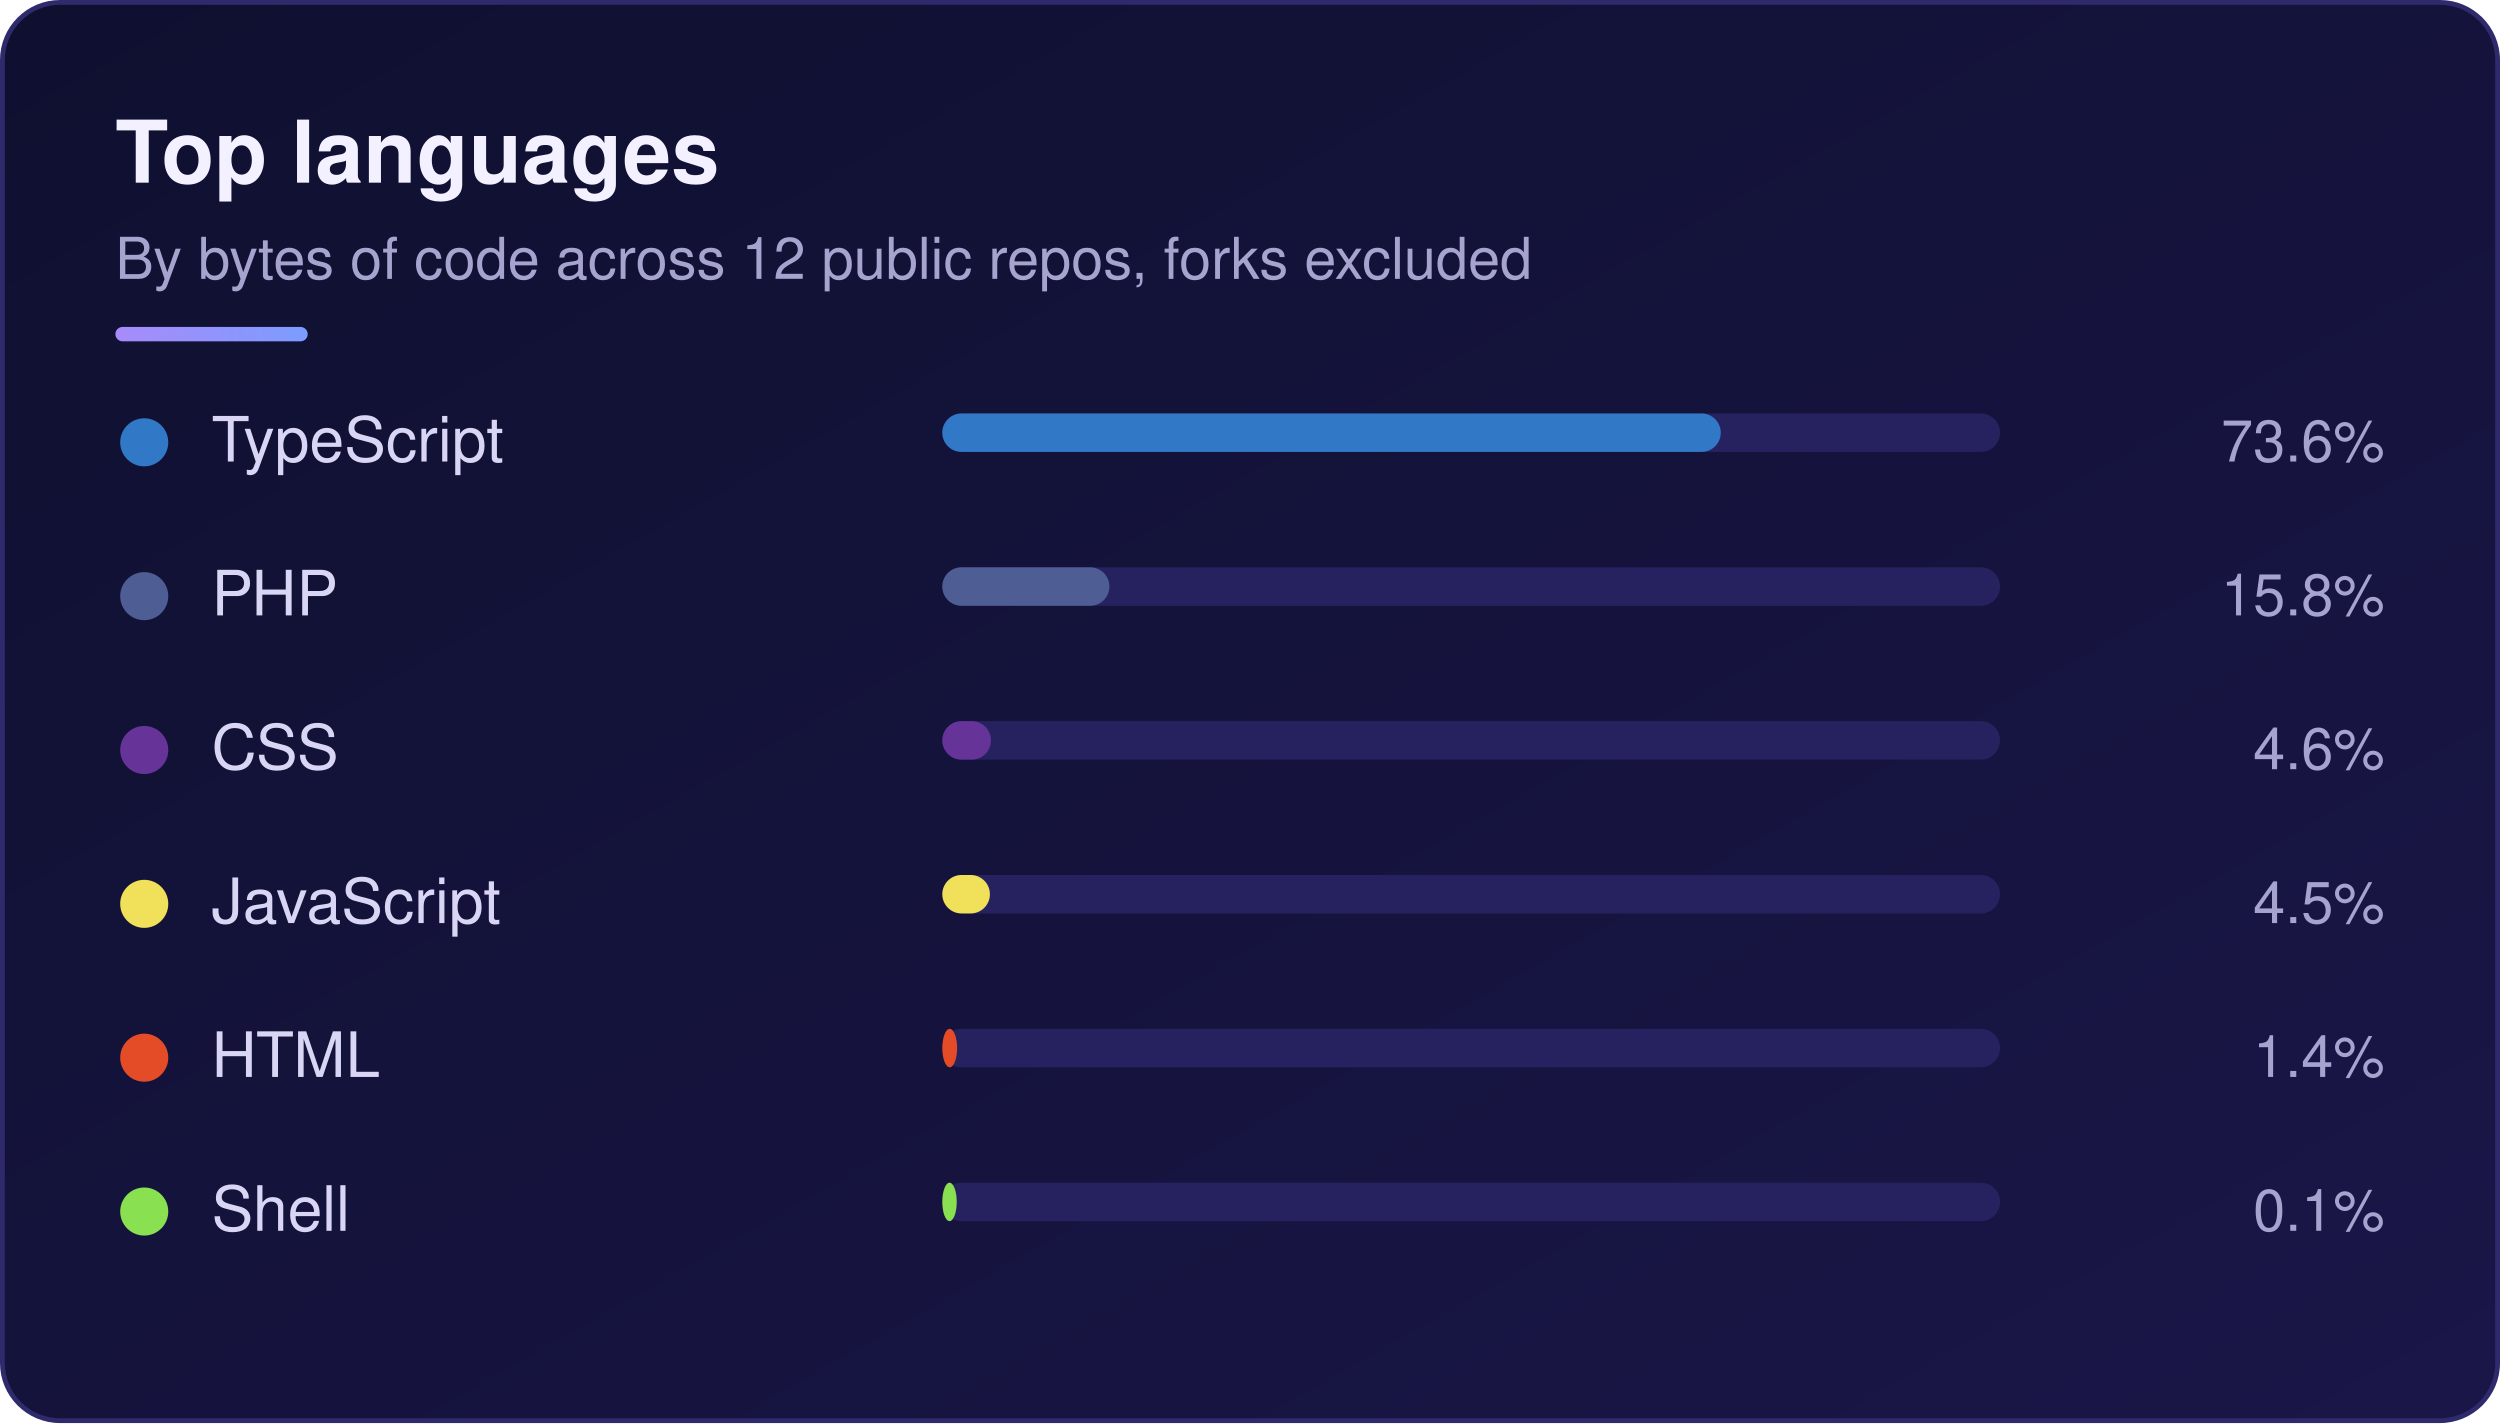
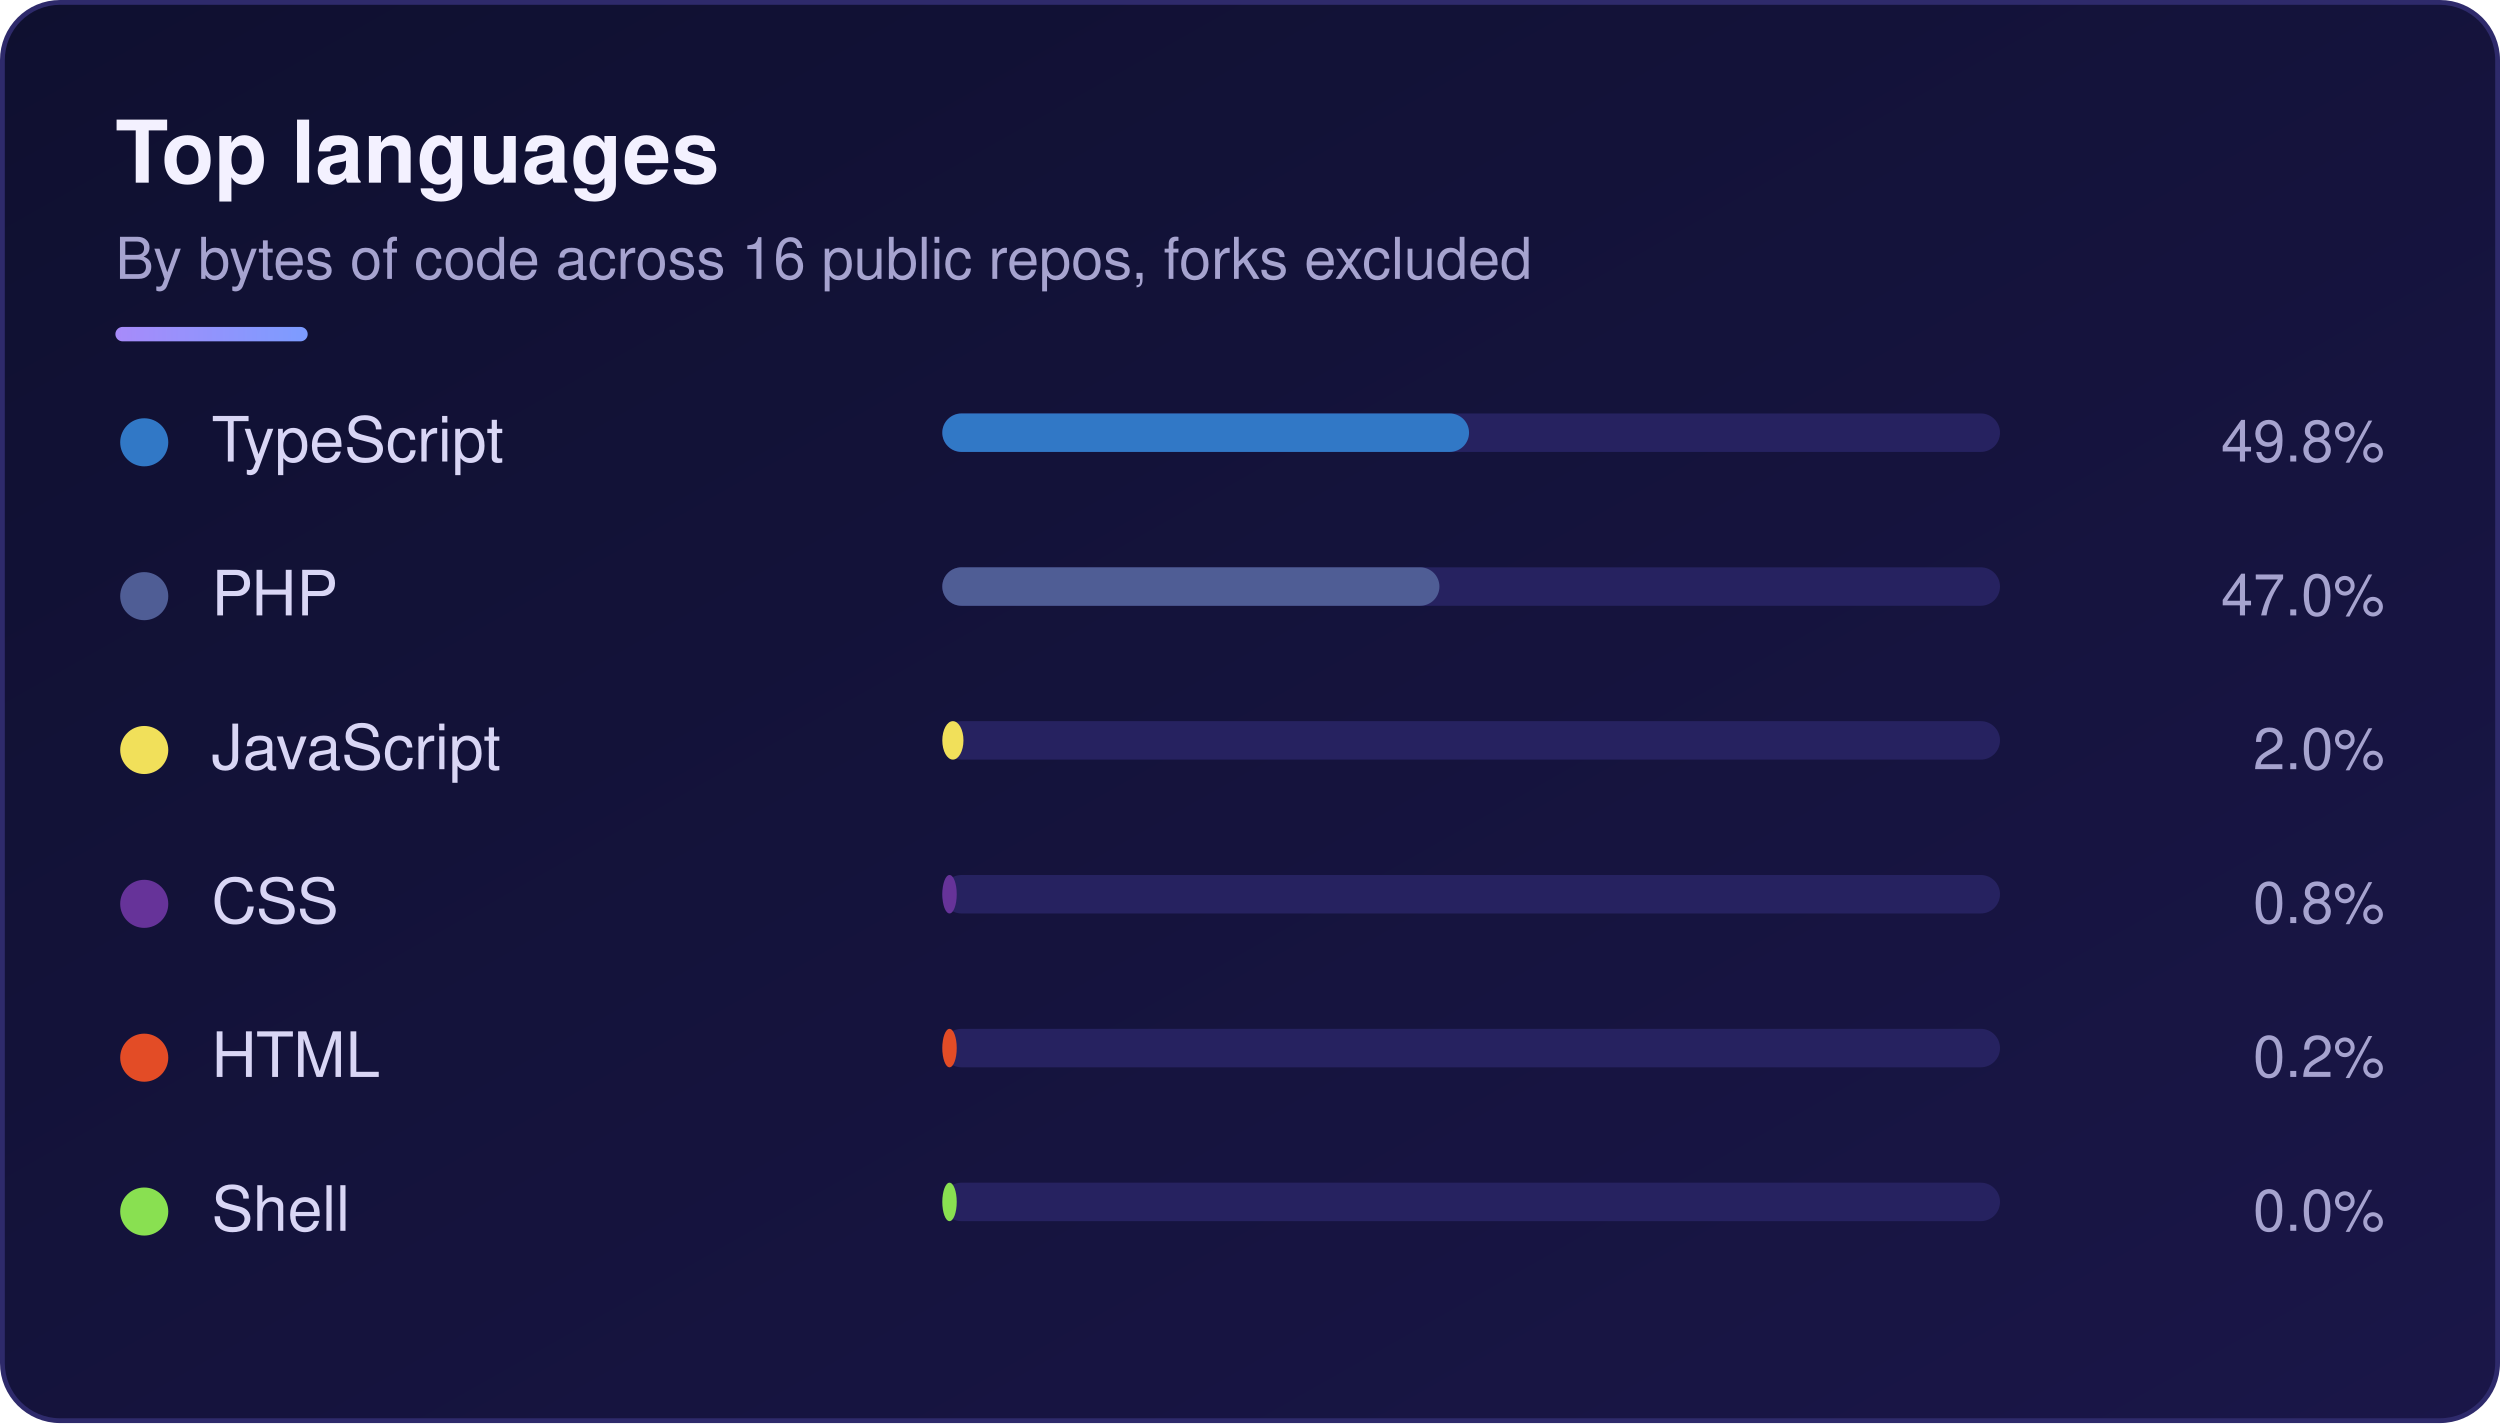
<svg xmlns="http://www.w3.org/2000/svg" width="520" height="296" viewBox="0 0 520 296" role="img" aria-labelledby="sk-title sk-desc">
  <defs>
    <linearGradient id="sk-bg" x1="0" y1="0" x2="1" y2="1">
      <stop offset="0" stop-color="#0f1030" />
      <stop offset="1" stop-color="#1a1648" />
    </linearGradient>
    <linearGradient id="sk-accent" x1="0" y1="0" x2="1" y2="0">
      <stop offset="0" stop-color="#a78bfa" />
      <stop offset="1" stop-color="#7c9cff" />
    </linearGradient>
  </defs>
  <rect x="0.5" y="0.5" width="519" height="295" rx="12" fill="url(#sk-bg)" stroke="#2e2a6b" stroke-width="1" />
  <g font-family="-apple-system, BlinkMacSystemFont, 'Segoe UI', Helvetica, Arial, sans-serif">
    <text x="24" y="38" font-size="18" font-weight="700" fill="#f3f1ff">Top languages</text>
-     <text x="24" y="58" font-size="12" fill="#a6a3cf">By bytes of code across 12 public repos, forks excluded</text>
+     <text x="24" y="58" font-size="12" fill="#a6a3cf">By bytes of code across 16 public repos, forks excluded</text>
    <rect x="24" y="68" width="40" height="3" rx="1.5" fill="url(#sk-accent)" />
    <circle cx="30" cy="92" r="5" fill="#3178c6" />
    <text x="44" y="96" font-size="13" font-weight="500" fill="#d9d6f5">TypeScript</text>
    <rect x="196" y="86" width="220" height="8" rx="4" fill="#262260" />
-     <rect x="196" y="86" width="161.92" height="8" rx="4" fill="#3178c6" />
-     <text x="496" y="96" font-size="12" text-anchor="end" fill="#a6a3cf">73.6%</text>
+     <rect x="196" y="86" width="109.56" height="8" rx="4" fill="#3178c6" />
+     <text x="496" y="96" font-size="12" text-anchor="end" fill="#a6a3cf">49.8%</text>
    <circle cx="30" cy="124" r="5" fill="#4F5D95" />
    <text x="44" y="128" font-size="13" font-weight="500" fill="#d9d6f5">PHP</text>
    <rect x="196" y="118" width="220" height="8" rx="4" fill="#262260" />
-     <rect x="196" y="118" width="34.76" height="8" rx="4" fill="#4F5D95" />
-     <text x="496" y="128" font-size="12" text-anchor="end" fill="#a6a3cf">15.8%</text>
-     <circle cx="30" cy="156" r="5" fill="#663399" />
-     <text x="44" y="160" font-size="13" font-weight="500" fill="#d9d6f5">CSS</text>
+     <rect x="196" y="118" width="103.4" height="8" rx="4" fill="#4F5D95" />
+     <text x="496" y="128" font-size="12" text-anchor="end" fill="#a6a3cf">47.0%</text>
+     <circle cx="30" cy="156" r="5" fill="#f1e05a" />
+     <text x="44" y="160" font-size="13" font-weight="500" fill="#d9d6f5">JavaScript</text>
    <rect x="196" y="150" width="220" height="8" rx="4" fill="#262260" />
-     <rect x="196" y="150" width="10.12" height="8" rx="4" fill="#663399" />
-     <text x="496" y="160" font-size="12" text-anchor="end" fill="#a6a3cf">4.6%</text>
-     <circle cx="30" cy="188" r="5" fill="#f1e05a" />
-     <text x="44" y="192" font-size="13" font-weight="500" fill="#d9d6f5">JavaScript</text>
+     <rect x="196" y="150" width="4.4" height="8" rx="4" fill="#f1e05a" />
+     <text x="496" y="160" font-size="12" text-anchor="end" fill="#a6a3cf">2.0%</text>
+     <circle cx="30" cy="188" r="5" fill="#663399" />
+     <text x="44" y="192" font-size="13" font-weight="500" fill="#d9d6f5">CSS</text>
    <rect x="196" y="182" width="220" height="8" rx="4" fill="#262260" />
-     <rect x="196" y="182" width="9.9" height="8" rx="4" fill="#f1e05a" />
-     <text x="496" y="192" font-size="12" text-anchor="end" fill="#a6a3cf">4.5%</text>
+     <rect x="196" y="182" width="3" height="8" rx="4" fill="#663399" />
+     <text x="496" y="192" font-size="12" text-anchor="end" fill="#a6a3cf">0.8%</text>
    <circle cx="30" cy="220" r="5" fill="#e34c26" />
    <text x="44" y="224" font-size="13" font-weight="500" fill="#d9d6f5">HTML</text>
    <rect x="196" y="214" width="220" height="8" rx="4" fill="#262260" />
-     <rect x="196" y="214" width="3.08" height="8" rx="4" fill="#e34c26" />
-     <text x="496" y="224" font-size="12" text-anchor="end" fill="#a6a3cf">1.4%</text>
+     <rect x="196" y="214" width="3" height="8" rx="4" fill="#e34c26" />
+     <text x="496" y="224" font-size="12" text-anchor="end" fill="#a6a3cf">0.2%</text>
    <circle cx="30" cy="252" r="5" fill="#89e051" />
    <text x="44" y="256" font-size="13" font-weight="500" fill="#d9d6f5">Shell</text>
    <rect x="196" y="246" width="220" height="8" rx="4" fill="#262260" />
    <rect x="196" y="246" width="3" height="8" rx="4" fill="#89e051" />
-     <text x="496" y="256" font-size="12" text-anchor="end" fill="#a6a3cf">0.1%</text>
+     <text x="496" y="256" font-size="12" text-anchor="end" fill="#a6a3cf">0.0%</text>
  </g>
</svg>
